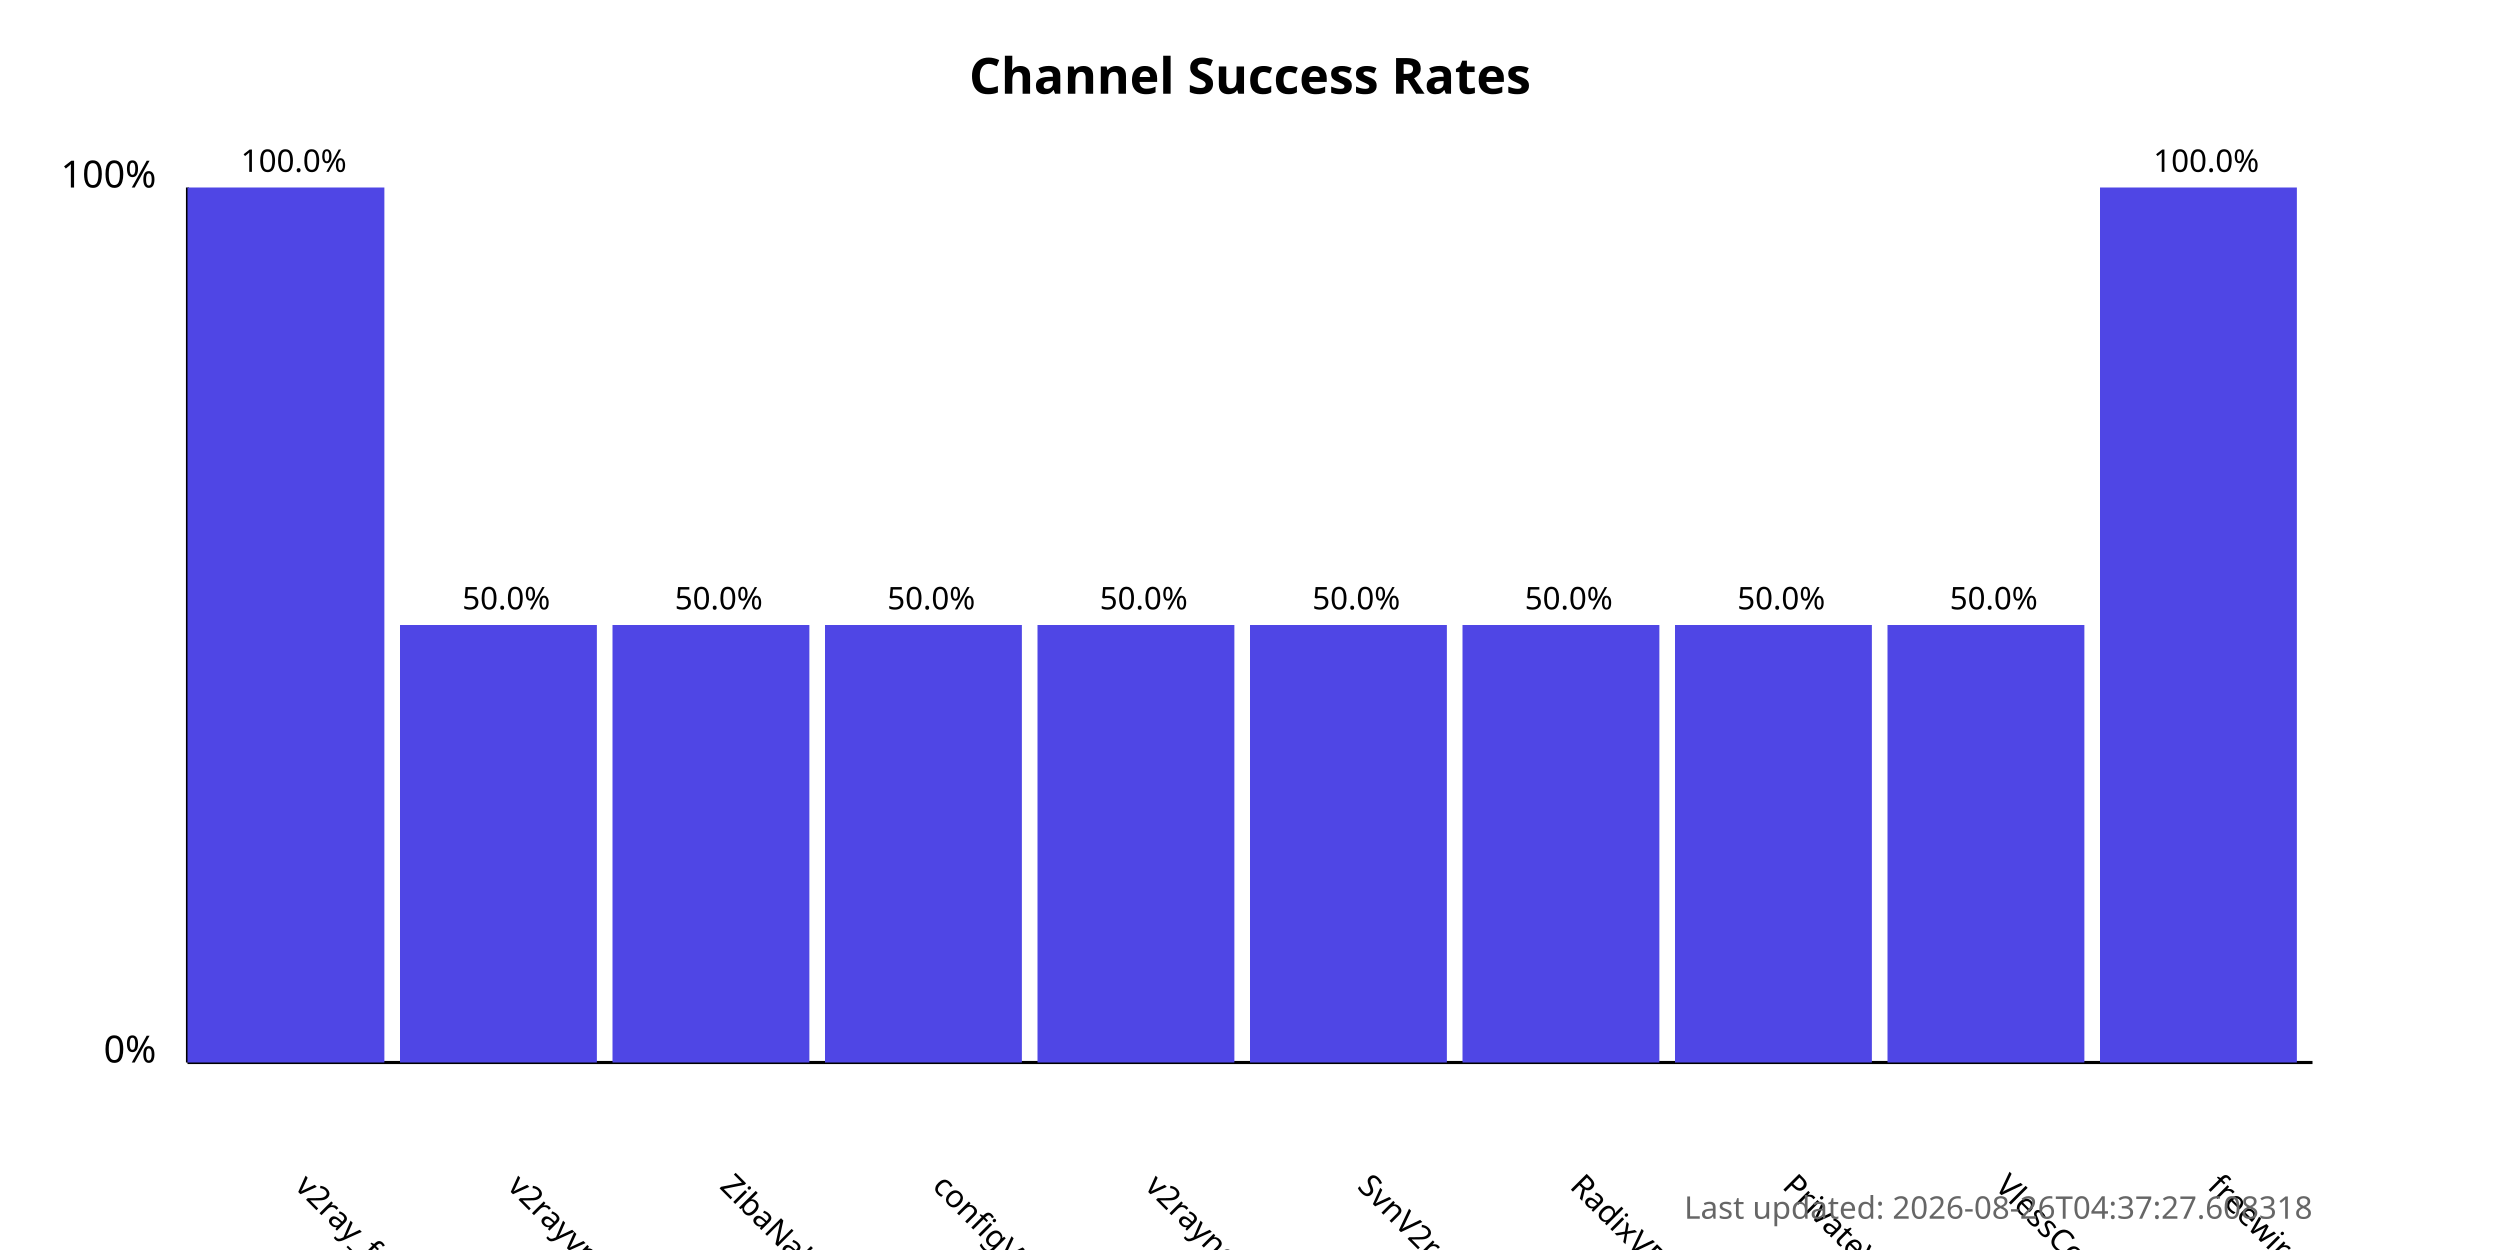
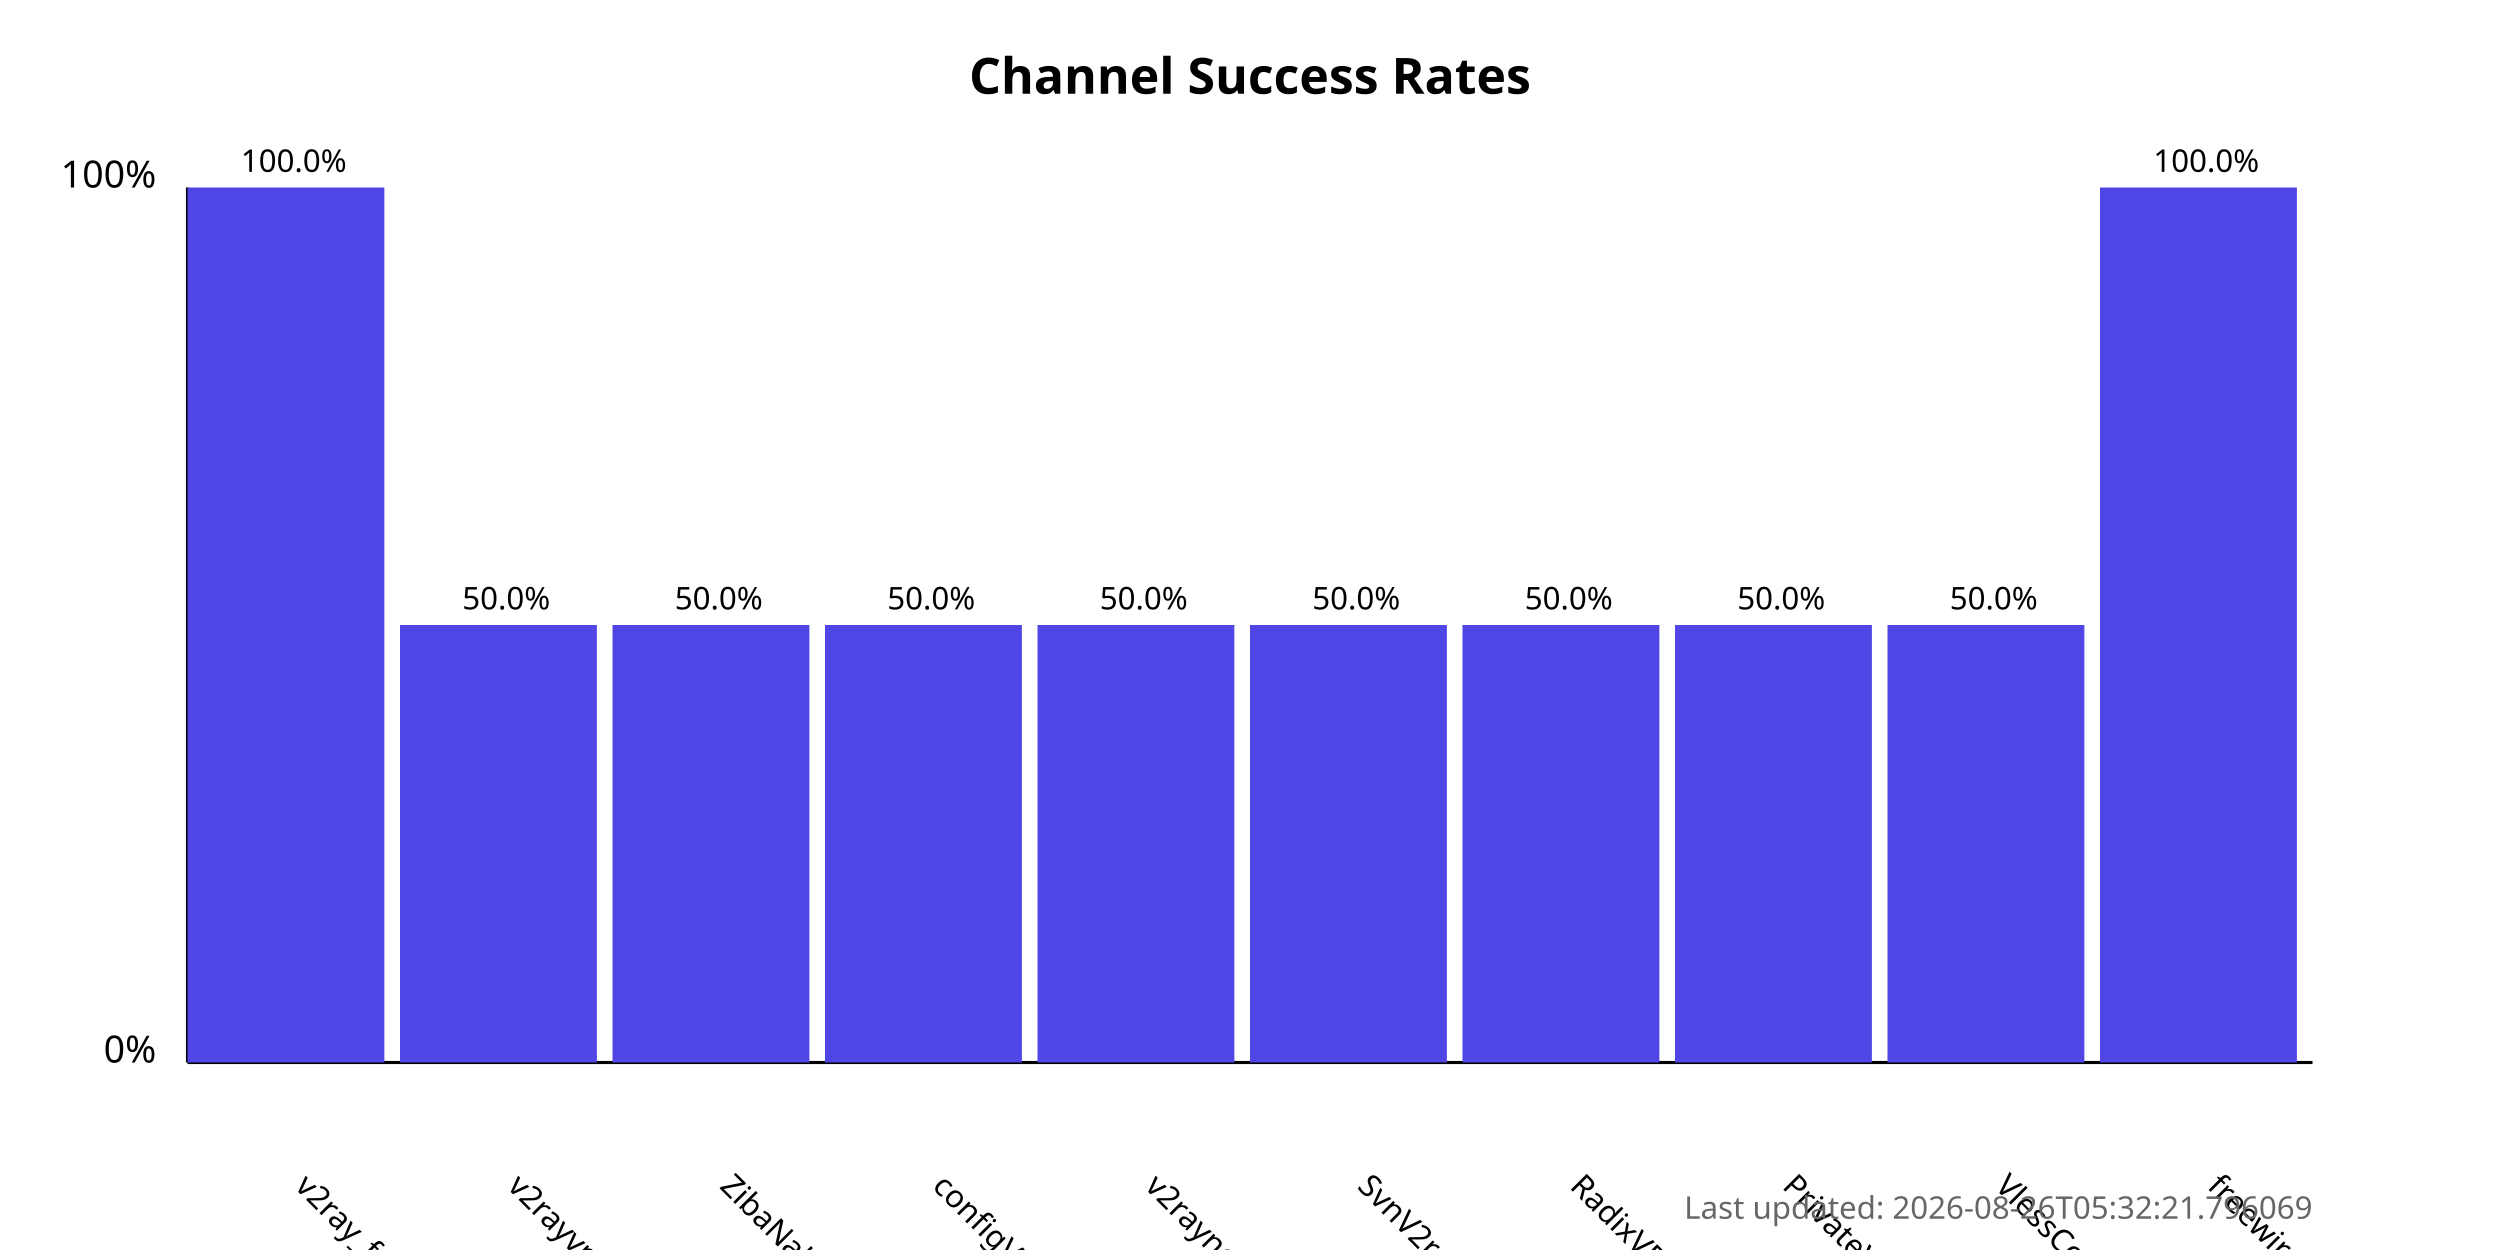
<svg xmlns="http://www.w3.org/2000/svg" width="800" height="400">
  <style>
            .chart-title { font: bold 16px sans-serif; }
            .axis-label { font: 12px sans-serif; }
            .tick-label { font: 10px sans-serif; }
            .bar { fill: #4f46e5; }
            .bar:hover { fill: #6366f1; }
            .timestamp { font: 10px sans-serif; fill: #666; }
        </style>
  <text x="400.0" y="30" text-anchor="middle" class="chart-title">
            Channel Success Rates
        </text>
  <line x1="60" y1="340" x2="60" y2="60" stroke="black" stroke-width="1" />
  <line x1="60" y1="340" x2="740" y2="340" stroke="black" stroke-width="1" />
  <text x="50" y="340" text-anchor="end" class="axis-label">0%</text>
  <text x="50" y="60" text-anchor="end" class="axis-label">100%</text>
  <g>
    <rect x="60" y="60.0" width="63.0" height="280.0" class="bar" />
    <text x="94.0" y="380" transform="rotate(45, 94.0, 380)" text-anchor="start" class="tick-label">
                v2ray_free_conf
            </text>
    <text x="94.0" y="55.0" text-anchor="middle" class="tick-label">
                100.0%
            </text>
  </g>
  <g>
    <rect x="128.0" y="200.0" width="63.0" height="140.0" class="bar" />
    <text x="162.0" y="380" transform="rotate(45, 162.0, 380)" text-anchor="start" class="tick-label">
                v2rayvpno
            </text>
    <text x="162.0" y="195.0" text-anchor="middle" class="tick-label">
                50.0%
            </text>
  </g>
  <g>
    <rect x="196.0" y="200.0" width="63.0" height="140.0" class="bar" />
    <text x="230.0" y="380" transform="rotate(45, 230.0, 380)" text-anchor="start" class="tick-label">
                ZibaNabz
            </text>
    <text x="230.0" y="195.0" text-anchor="middle" class="tick-label">
                50.0%
            </text>
  </g>
  <g>
    <rect x="264.0" y="200.0" width="63.0" height="140.0" class="bar" />
    <text x="298.0" y="380" transform="rotate(45, 298.0, 380)" text-anchor="start" class="tick-label">
                configV2rayForFree
            </text>
    <text x="298.0" y="195.0" text-anchor="middle" class="tick-label">
                50.0%
            </text>
  </g>
  <g>
    <rect x="332.0" y="200.0" width="63.0" height="140.0" class="bar" />
    <text x="366.0" y="380" transform="rotate(45, 366.0, 380)" text-anchor="start" class="tick-label">
                v2rayngvpn
            </text>
    <text x="366.0" y="195.0" text-anchor="middle" class="tick-label">
                50.0%
            </text>
  </g>
  <g>
    <rect x="400.0" y="200.0" width="63.0" height="140.0" class="bar" />
    <text x="434.0" y="380" transform="rotate(45, 434.0, 380)" text-anchor="start" class="tick-label">
                SvnV2ray
            </text>
    <text x="434.0" y="195.0" text-anchor="middle" class="tick-label">
                50.0%
            </text>
  </g>
  <g>
    <rect x="468.0" y="200.0" width="63.0" height="140.0" class="bar" />
    <text x="502.0" y="380" transform="rotate(45, 502.0, 380)" text-anchor="start" class="tick-label">
                RadixVPN
            </text>
    <text x="502.0" y="195.0" text-anchor="middle" class="tick-label">
                50.0%
            </text>
  </g>
  <g>
    <rect x="536.0" y="200.0" width="63.0" height="140.0" class="bar" />
    <text x="570.0" y="380" transform="rotate(45, 570.0, 380)" text-anchor="start" class="tick-label">
                PrivateVPNs
            </text>
    <text x="570.0" y="195.0" text-anchor="middle" class="tick-label">
                50.0%
            </text>
  </g>
  <g>
    <rect x="604.0" y="200.0" width="63.0" height="140.0" class="bar" />
    <text x="638.0" y="380" transform="rotate(45, 638.0, 380)" text-anchor="start" class="tick-label">
                VlessConfig
            </text>
    <text x="638.0" y="195.0" text-anchor="middle" class="tick-label">
                50.0%
            </text>
  </g>
  <g>
    <rect x="672.0" y="60.0" width="63.0" height="280.0" class="bar" />
    <text x="706.0" y="380" transform="rotate(45, 706.0, 380)" text-anchor="start" class="tick-label">
                freewireguard
            </text>
    <text x="706.0" y="55.0" text-anchor="middle" class="tick-label">
                100.0%
            </text>
  </g>
  <text x="740" y="390" text-anchor="end" class="timestamp">
-             Last updated: 2026-08-26T04:37:27.608318
+             Last updated: 2026-08-26T05:32:21.796069
        </text>
</svg>
